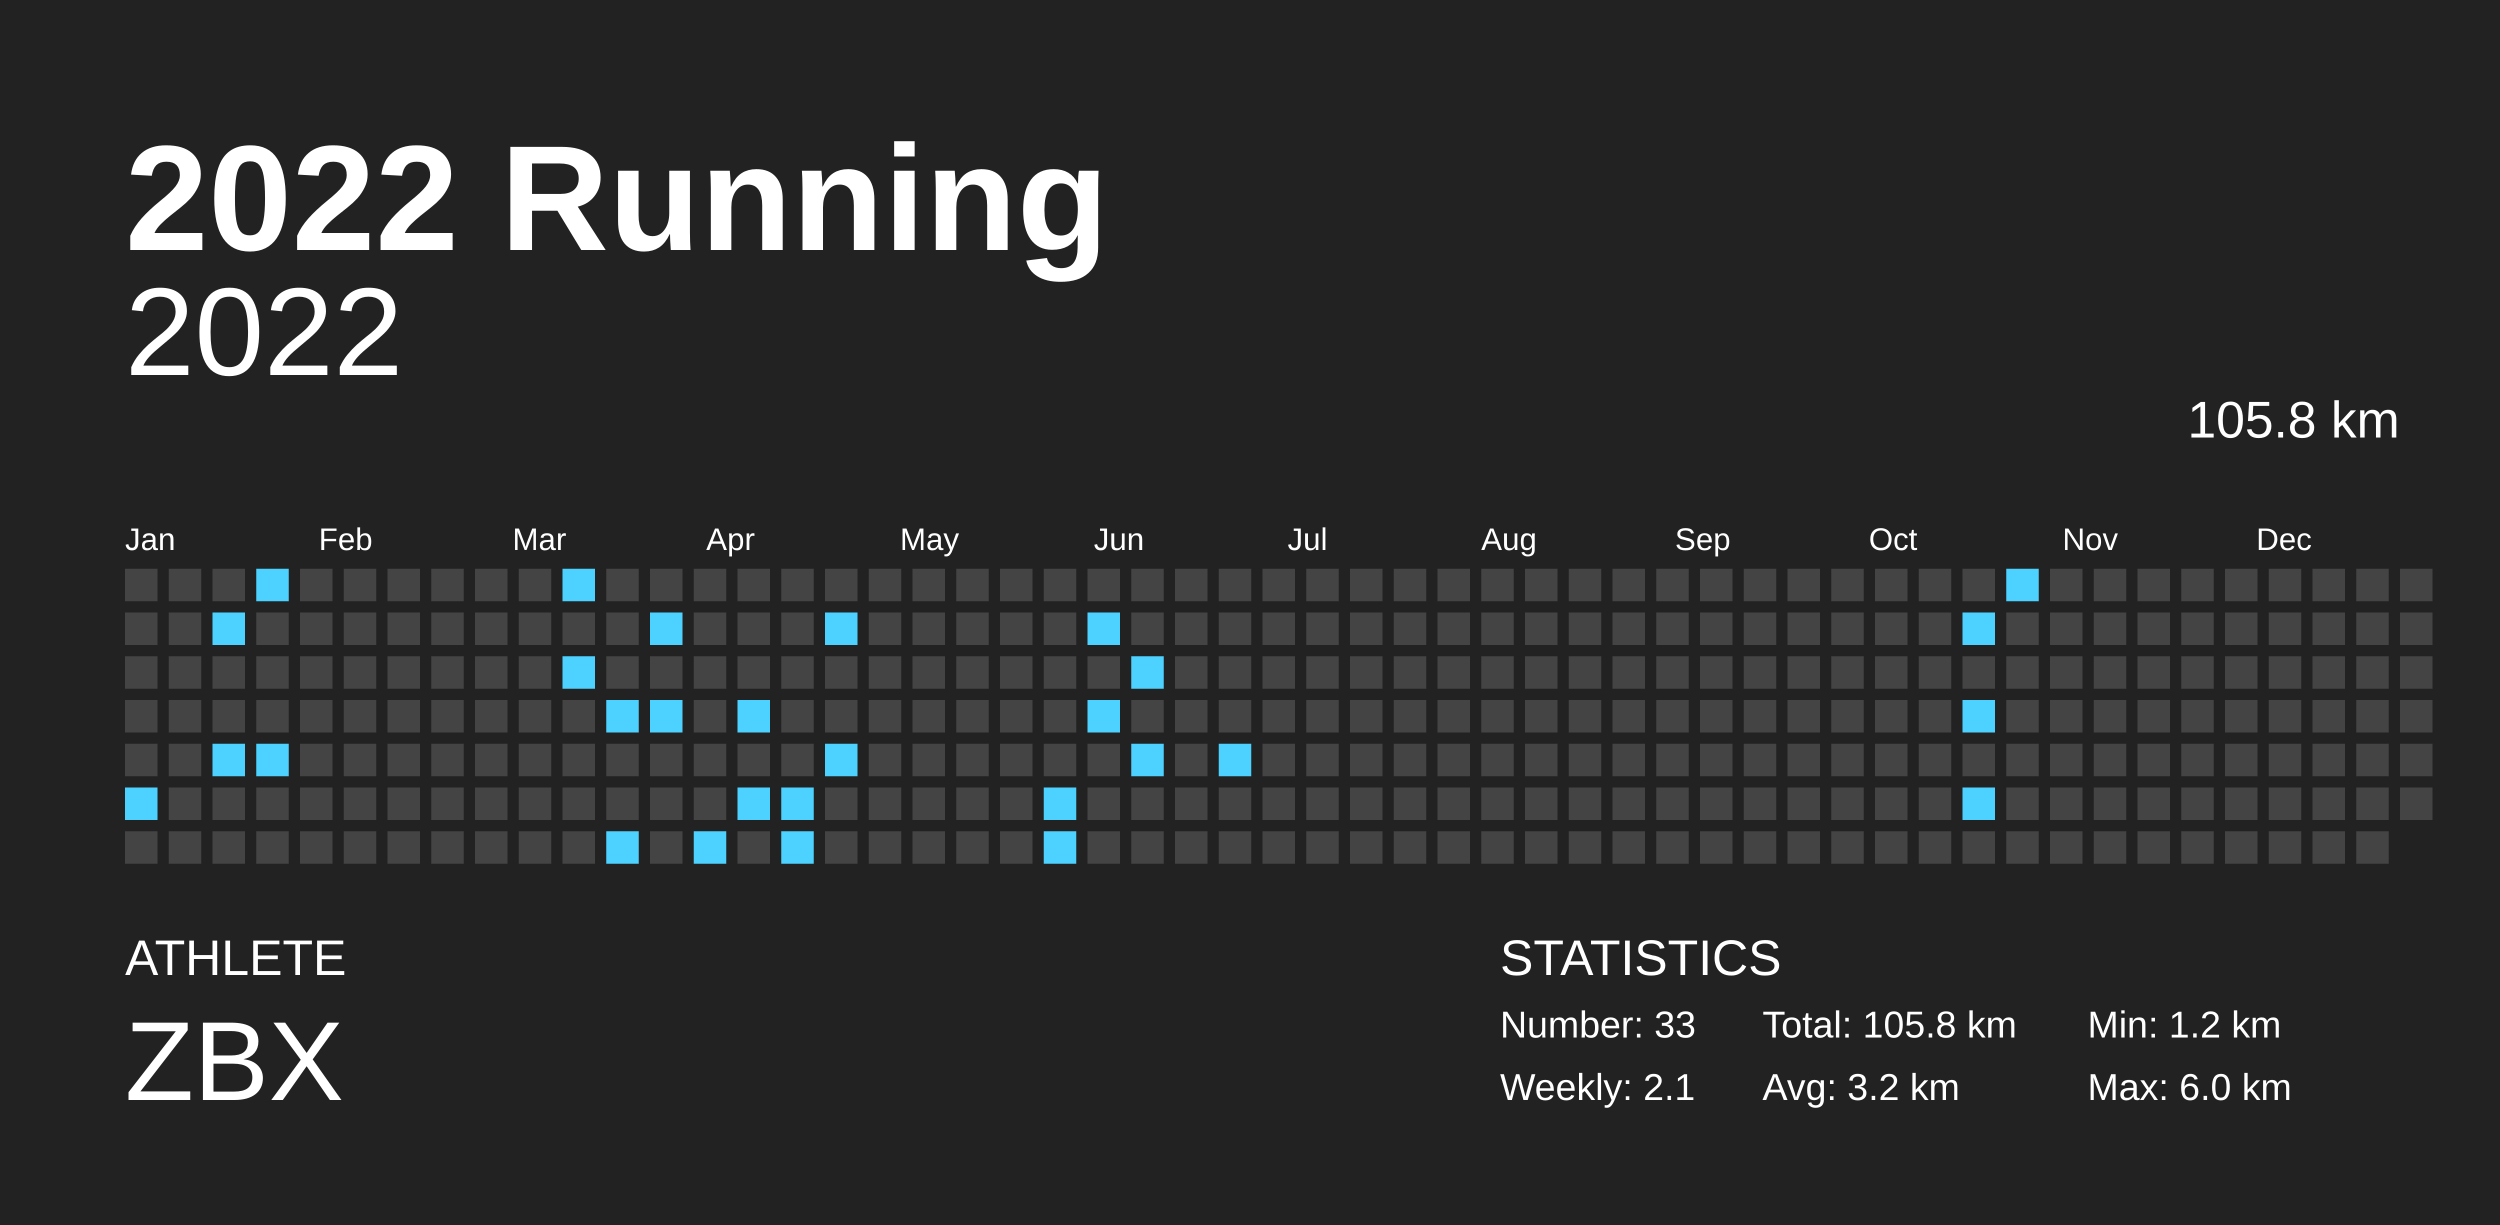
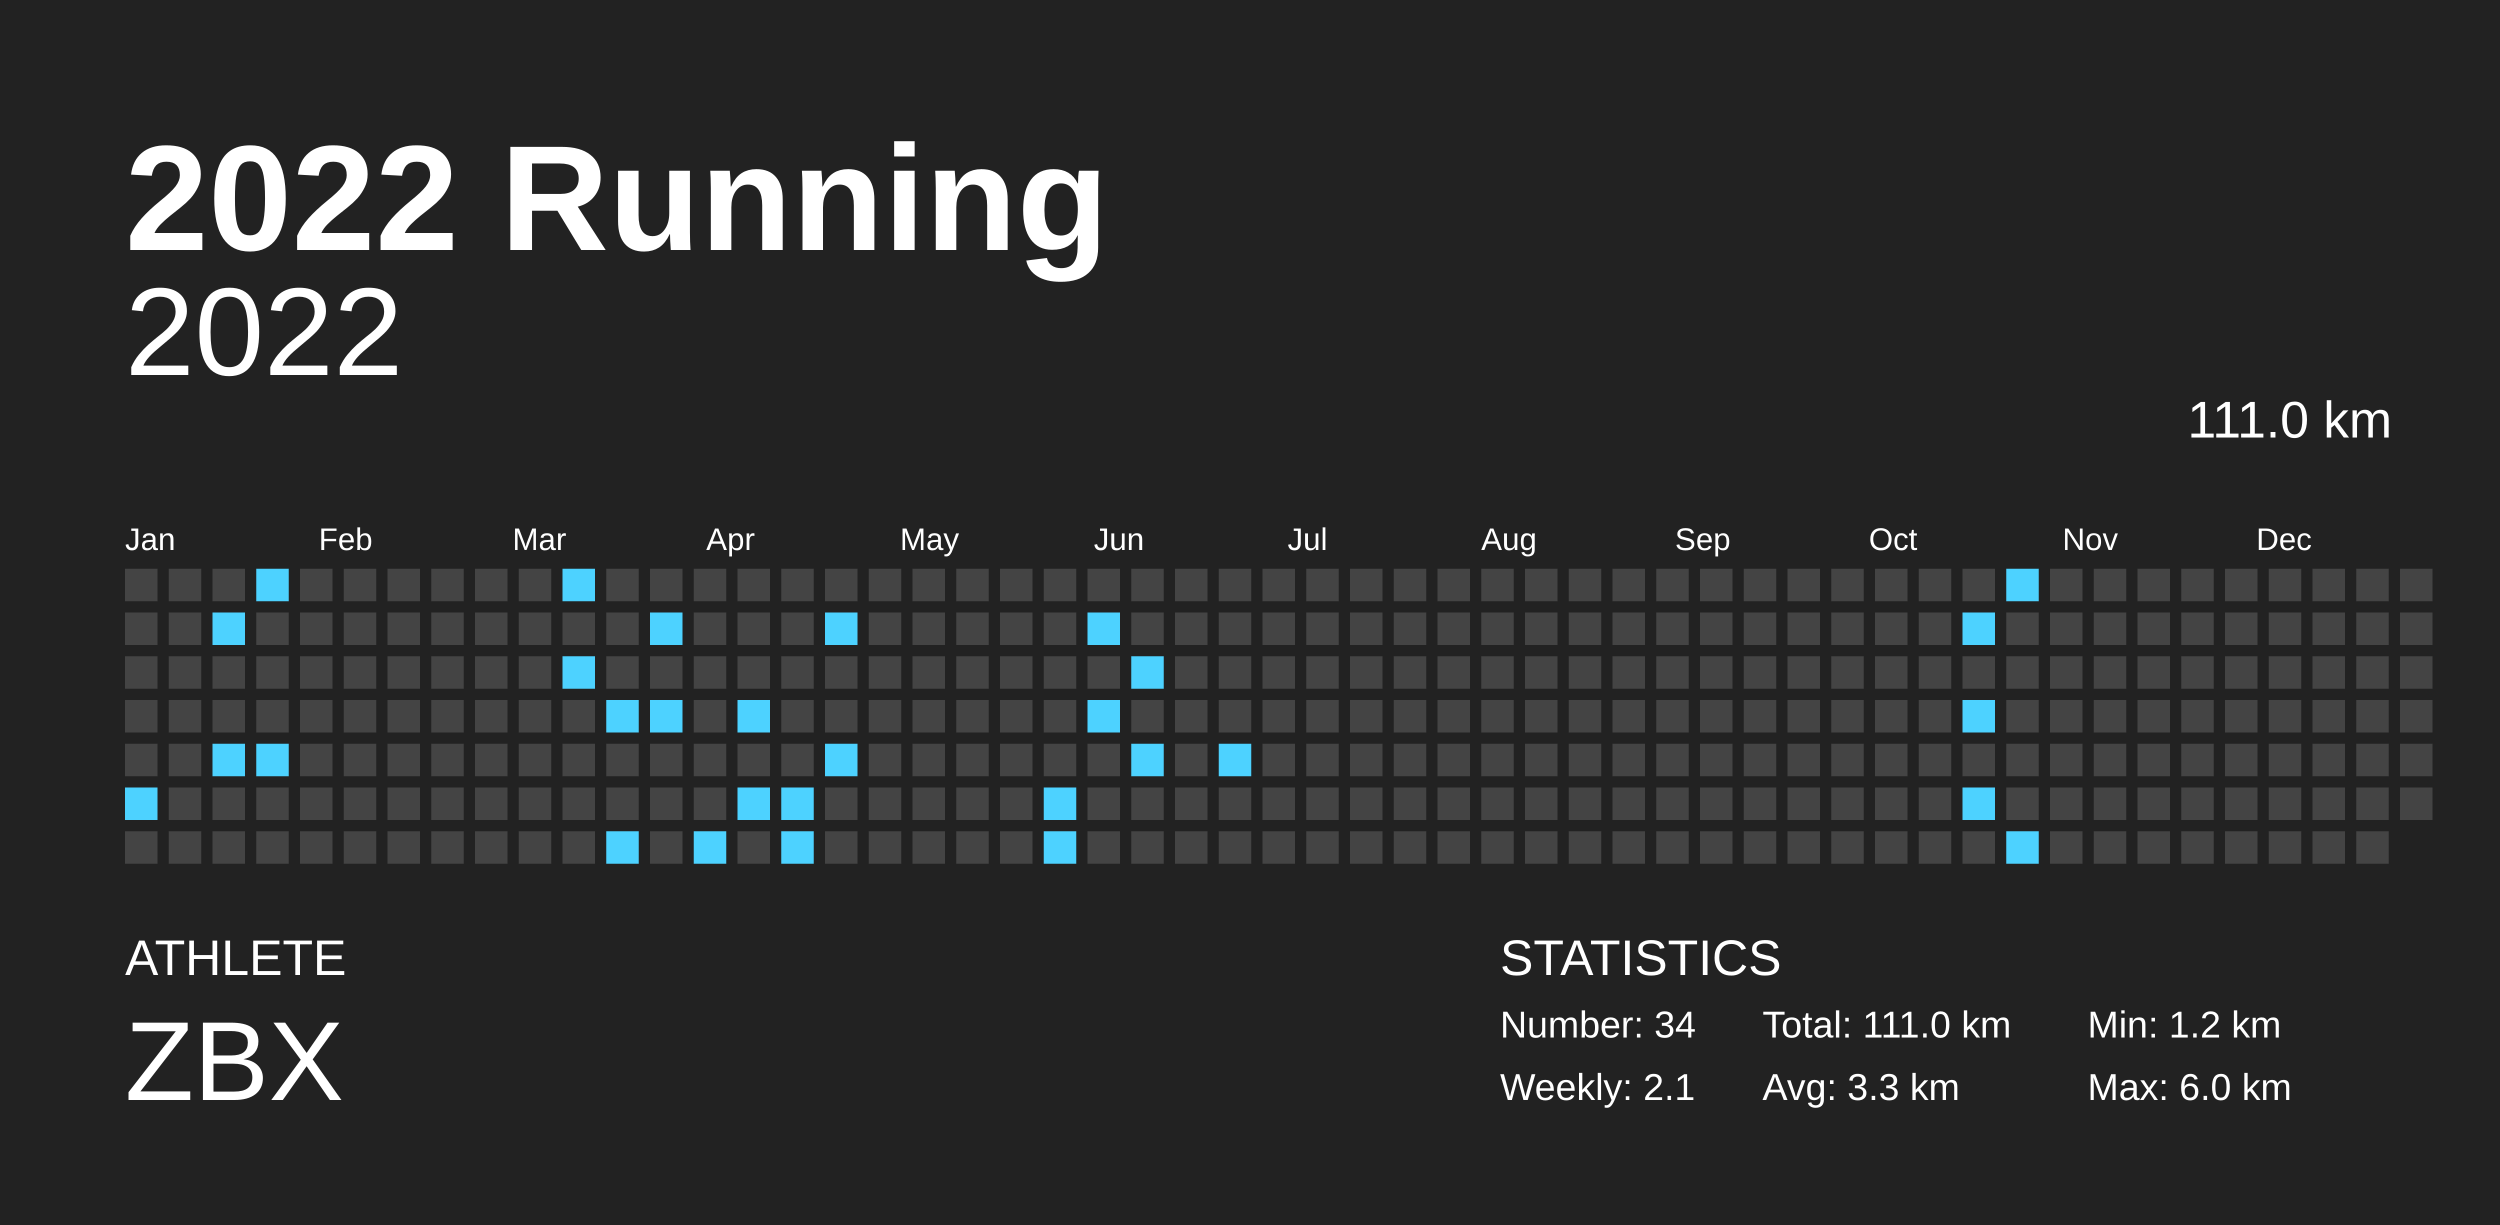
<svg xmlns="http://www.w3.org/2000/svg" baseProfile="full" height="98mm" version="1.1" viewBox="0,0,200,98" width="200mm">
  <defs />
  <rect fill="#222222" height="98" width="200" x="0" y="0" />
  <text fill="#FFFFFF" style="font-size:12px; font-family:Arial; font-weight:bold;" x="10" y="20">2022 Running</text>
  <text fill="#FFFFFF" style="font-size:4px; font-family:Arial" x="10" y="78">ATHLETE</text>
  <text fill="#FFFFFF" style="font-size:9px; font-family:Arial" x="10" y="88">ZBX</text>
  <text fill="#FFFFFF" style="font-size:4px; font-family:Arial" x="120" y="78">STATISTICS</text>
-   <text fill="#FFFFFF" style="font-size:3px; font-family:Arial" x="120" y="83">Number: 33</text>
+   <text fill="#FFFFFF" style="font-size:3px; font-family:Arial" x="120" y="83">Number: 34</text>
  <text fill="#FFFFFF" style="font-size:3px; font-family:Arial" x="120" y="88">Weekly: 2.1</text>
-   <text fill="#FFFFFF" style="font-size:3px; font-family:Arial" x="141" y="83">Total: 105.8 km</text>
-   <text fill="#FFFFFF" style="font-size:3px; font-family:Arial" x="141" y="88">Avg: 3.2 km</text>
+   <text fill="#FFFFFF" style="font-size:3px; font-family:Arial" x="141" y="83">Total: 111.0 km</text>
+   <text fill="#FFFFFF" style="font-size:3px; font-family:Arial" x="141" y="88">Avg: 3.3 km</text>
  <text fill="#FFFFFF" style="font-size:3px; font-family:Arial" x="167" y="83">Min: 1.2 km</text>
  <text fill="#FFFFFF" style="font-size:3px; font-family:Arial" x="167" y="88">Max: 6.0 km</text>
  <text alignment-baseline="hanging" fill="#FFFFFF" style="font-size:10.0px; font-family:Arial;" x="10" y="30">2022</text>
-   <text alignment-baseline="hanging" fill="#FFFFFF" style="font-size:4.125px; font-family:Arial;" x="175" y="35">105.8 km</text>
+   <text alignment-baseline="hanging" fill="#FFFFFF" style="font-size:4.125px; font-family:Arial;" x="175" y="35">111.0 km</text>
  <text fill="#FFFFFF" style="font-size:2.5px; font-family:Arial" x="10.0" y="44">Jan</text>
  <text fill="#FFFFFF" style="font-size:2.5px; font-family:Arial" x="25.5" y="44">Feb</text>
  <text fill="#FFFFFF" style="font-size:2.5px; font-family:Arial" x="41.0" y="44">Mar</text>
  <text fill="#FFFFFF" style="font-size:2.5px; font-family:Arial" x="56.5" y="44">Apr</text>
  <text fill="#FFFFFF" style="font-size:2.5px; font-family:Arial" x="72.0" y="44">May</text>
  <text fill="#FFFFFF" style="font-size:2.5px; font-family:Arial" x="87.5" y="44">Jun</text>
  <text fill="#FFFFFF" style="font-size:2.5px; font-family:Arial" x="103.0" y="44">Jul</text>
  <text fill="#FFFFFF" style="font-size:2.5px; font-family:Arial" x="118.5" y="44">Aug</text>
  <text fill="#FFFFFF" style="font-size:2.5px; font-family:Arial" x="134.0" y="44">Sep</text>
  <text fill="#FFFFFF" style="font-size:2.5px; font-family:Arial" x="149.5" y="44">Oct</text>
  <text fill="#FFFFFF" style="font-size:2.5px; font-family:Arial" x="165.0" y="44">Nov</text>
  <text fill="#FFFFFF" style="font-size:2.5px; font-family:Arial" x="180.5" y="44">Dec</text>
  <rect fill="#444444" height="2.6" width="2.6" x="10.0" y="45.5" />
  <rect fill="#444444" height="2.6" width="2.6" x="10.0" y="49.0" />
  <rect fill="#444444" height="2.6" width="2.6" x="10.0" y="52.5" />
  <rect fill="#444444" height="2.6" width="2.6" x="10.0" y="56.0" />
  <rect fill="#444444" height="2.6" width="2.6" x="10.0" y="59.5" />
  <rect fill="#4dd2ff" height="2.6" width="2.6" x="10.0" y="63.0" />
  <rect fill="#444444" height="2.6" width="2.6" x="10.0" y="66.5" />
  <rect fill="#444444" height="2.6" width="2.6" x="13.5" y="45.5" />
  <rect fill="#444444" height="2.6" width="2.6" x="13.5" y="49.0" />
  <rect fill="#444444" height="2.6" width="2.6" x="13.5" y="52.5" />
  <rect fill="#444444" height="2.6" width="2.6" x="13.5" y="56.0" />
  <rect fill="#444444" height="2.6" width="2.6" x="13.5" y="59.5" />
  <rect fill="#444444" height="2.6" width="2.6" x="13.5" y="63.0" />
  <rect fill="#444444" height="2.6" width="2.6" x="13.5" y="66.5" />
  <rect fill="#444444" height="2.6" width="2.6" x="17.0" y="45.5" />
  <rect fill="#4dd2ff" height="2.6" width="2.6" x="17.0" y="49.0" />
  <rect fill="#444444" height="2.6" width="2.6" x="17.0" y="52.5" />
  <rect fill="#444444" height="2.6" width="2.6" x="17.0" y="56.0" />
  <rect fill="#4dd2ff" height="2.6" width="2.6" x="17.0" y="59.5" />
  <rect fill="#444444" height="2.6" width="2.6" x="17.0" y="63.0" />
  <rect fill="#444444" height="2.6" width="2.6" x="17.0" y="66.5" />
  <rect fill="#4dd2ff" height="2.6" width="2.6" x="20.5" y="45.5" />
  <rect fill="#444444" height="2.6" width="2.6" x="20.5" y="49.0" />
  <rect fill="#444444" height="2.6" width="2.6" x="20.5" y="52.5" />
  <rect fill="#444444" height="2.6" width="2.6" x="20.5" y="56.0" />
  <rect fill="#4dd2ff" height="2.6" width="2.6" x="20.5" y="59.5" />
  <rect fill="#444444" height="2.6" width="2.6" x="20.5" y="63.0" />
  <rect fill="#444444" height="2.6" width="2.6" x="20.5" y="66.5" />
  <rect fill="#444444" height="2.6" width="2.6" x="24.0" y="45.5" />
  <rect fill="#444444" height="2.6" width="2.6" x="24.0" y="49.0" />
  <rect fill="#444444" height="2.6" width="2.6" x="24.0" y="52.5" />
  <rect fill="#444444" height="2.6" width="2.6" x="24.0" y="56.0" />
  <rect fill="#444444" height="2.6" width="2.6" x="24.0" y="59.5" />
  <rect fill="#444444" height="2.6" width="2.6" x="24.0" y="63.0" />
  <rect fill="#444444" height="2.6" width="2.6" x="24.0" y="66.5" />
  <rect fill="#444444" height="2.6" width="2.6" x="27.5" y="45.5" />
  <rect fill="#444444" height="2.6" width="2.6" x="27.5" y="49.0" />
  <rect fill="#444444" height="2.6" width="2.6" x="27.5" y="52.5" />
  <rect fill="#444444" height="2.6" width="2.6" x="27.5" y="56.0" />
  <rect fill="#444444" height="2.6" width="2.6" x="27.5" y="59.5" />
  <rect fill="#444444" height="2.6" width="2.6" x="27.5" y="63.0" />
  <rect fill="#444444" height="2.6" width="2.6" x="27.5" y="66.5" />
  <rect fill="#444444" height="2.6" width="2.6" x="31.0" y="45.5" />
  <rect fill="#444444" height="2.6" width="2.6" x="31.0" y="49.0" />
  <rect fill="#444444" height="2.6" width="2.6" x="31.0" y="52.5" />
  <rect fill="#444444" height="2.6" width="2.6" x="31.0" y="56.0" />
  <rect fill="#444444" height="2.6" width="2.6" x="31.0" y="59.5" />
  <rect fill="#444444" height="2.6" width="2.6" x="31.0" y="63.0" />
  <rect fill="#444444" height="2.6" width="2.6" x="31.0" y="66.5" />
  <rect fill="#444444" height="2.6" width="2.6" x="34.5" y="45.5" />
  <rect fill="#444444" height="2.6" width="2.6" x="34.5" y="49.0" />
  <rect fill="#444444" height="2.6" width="2.6" x="34.5" y="52.5" />
  <rect fill="#444444" height="2.6" width="2.6" x="34.5" y="56.0" />
  <rect fill="#444444" height="2.6" width="2.6" x="34.5" y="59.5" />
  <rect fill="#444444" height="2.6" width="2.6" x="34.5" y="63.0" />
  <rect fill="#444444" height="2.6" width="2.6" x="34.5" y="66.5" />
  <rect fill="#444444" height="2.6" width="2.6" x="38.0" y="45.5" />
  <rect fill="#444444" height="2.6" width="2.6" x="38.0" y="49.0" />
  <rect fill="#444444" height="2.6" width="2.6" x="38.0" y="52.5" />
  <rect fill="#444444" height="2.6" width="2.6" x="38.0" y="56.0" />
  <rect fill="#444444" height="2.6" width="2.6" x="38.0" y="59.5" />
  <rect fill="#444444" height="2.6" width="2.6" x="38.0" y="63.0" />
  <rect fill="#444444" height="2.6" width="2.6" x="38.0" y="66.5" />
  <rect fill="#444444" height="2.6" width="2.6" x="41.5" y="45.5" />
  <rect fill="#444444" height="2.6" width="2.6" x="41.5" y="49.0" />
  <rect fill="#444444" height="2.6" width="2.6" x="41.5" y="52.5" />
  <rect fill="#444444" height="2.6" width="2.6" x="41.5" y="56.0" />
  <rect fill="#444444" height="2.6" width="2.6" x="41.5" y="59.5" />
  <rect fill="#444444" height="2.6" width="2.6" x="41.5" y="63.0" />
  <rect fill="#444444" height="2.6" width="2.6" x="41.5" y="66.5" />
  <rect fill="#4dd2ff" height="2.6" width="2.6" x="45.0" y="45.5" />
  <rect fill="#444444" height="2.6" width="2.6" x="45.0" y="49.0" />
  <rect fill="#4dd2ff" height="2.6" width="2.6" x="45.0" y="52.5" />
  <rect fill="#444444" height="2.6" width="2.6" x="45.0" y="56.0" />
  <rect fill="#444444" height="2.6" width="2.6" x="45.0" y="59.5" />
  <rect fill="#444444" height="2.6" width="2.6" x="45.0" y="63.0" />
  <rect fill="#444444" height="2.6" width="2.6" x="45.0" y="66.5" />
  <rect fill="#444444" height="2.6" width="2.6" x="48.5" y="45.5" />
  <rect fill="#444444" height="2.6" width="2.6" x="48.5" y="49.0" />
  <rect fill="#444444" height="2.6" width="2.6" x="48.5" y="52.5" />
  <rect fill="#4dd2ff" height="2.6" width="2.6" x="48.5" y="56.0" />
  <rect fill="#444444" height="2.6" width="2.6" x="48.5" y="59.5" />
  <rect fill="#444444" height="2.6" width="2.6" x="48.5" y="63.0" />
  <rect fill="#4dd2ff" height="2.6" width="2.6" x="48.5" y="66.5" />
  <rect fill="#444444" height="2.6" width="2.6" x="52.0" y="45.5" />
  <rect fill="#4dd2ff" height="2.6" width="2.6" x="52.0" y="49.0" />
  <rect fill="#444444" height="2.6" width="2.6" x="52.0" y="52.5" />
  <rect fill="#4dd2ff" height="2.6" width="2.6" x="52.0" y="56.0" />
  <rect fill="#444444" height="2.6" width="2.6" x="52.0" y="59.5" />
  <rect fill="#444444" height="2.6" width="2.6" x="52.0" y="63.0" />
  <rect fill="#444444" height="2.6" width="2.6" x="52.0" y="66.5" />
  <rect fill="#444444" height="2.6" width="2.6" x="55.5" y="45.5" />
  <rect fill="#444444" height="2.6" width="2.6" x="55.5" y="49.0" />
  <rect fill="#444444" height="2.6" width="2.6" x="55.5" y="52.5" />
  <rect fill="#444444" height="2.6" width="2.6" x="55.5" y="56.0" />
  <rect fill="#444444" height="2.6" width="2.6" x="55.5" y="59.5" />
  <rect fill="#444444" height="2.6" width="2.6" x="55.5" y="63.0" />
  <rect fill="#4dd2ff" height="2.6" width="2.6" x="55.5" y="66.5" />
  <rect fill="#444444" height="2.6" width="2.6" x="59.0" y="45.5" />
  <rect fill="#444444" height="2.6" width="2.6" x="59.0" y="49.0" />
  <rect fill="#444444" height="2.6" width="2.6" x="59.0" y="52.5" />
  <rect fill="#4dd2ff" height="2.6" width="2.6" x="59.0" y="56.0" />
  <rect fill="#444444" height="2.6" width="2.6" x="59.0" y="59.5" />
  <rect fill="#4dd2ff" height="2.6" width="2.6" x="59.0" y="63.0" />
  <rect fill="#444444" height="2.6" width="2.6" x="59.0" y="66.5" />
  <rect fill="#444444" height="2.6" width="2.6" x="62.5" y="45.5" />
  <rect fill="#444444" height="2.6" width="2.6" x="62.5" y="49.0" />
  <rect fill="#444444" height="2.6" width="2.6" x="62.5" y="52.5" />
  <rect fill="#444444" height="2.6" width="2.6" x="62.5" y="56.0" />
  <rect fill="#444444" height="2.6" width="2.6" x="62.5" y="59.5" />
  <rect fill="#4dd2ff" height="2.6" width="2.6" x="62.5" y="63.0" />
  <rect fill="#4dd2ff" height="2.6" width="2.6" x="62.5" y="66.5" />
  <rect fill="#444444" height="2.6" width="2.6" x="66.0" y="45.5" />
  <rect fill="#4dd2ff" height="2.6" width="2.6" x="66.0" y="49.0" />
  <rect fill="#444444" height="2.6" width="2.6" x="66.0" y="52.5" />
  <rect fill="#444444" height="2.6" width="2.6" x="66.0" y="56.0" />
  <rect fill="#4dd2ff" height="2.6" width="2.6" x="66.0" y="59.5" />
  <rect fill="#444444" height="2.6" width="2.6" x="66.0" y="63.0" />
  <rect fill="#444444" height="2.6" width="2.6" x="66.0" y="66.5" />
  <rect fill="#444444" height="2.6" width="2.6" x="69.5" y="45.5" />
  <rect fill="#444444" height="2.6" width="2.6" x="69.5" y="49.0" />
  <rect fill="#444444" height="2.6" width="2.6" x="69.5" y="52.5" />
  <rect fill="#444444" height="2.6" width="2.6" x="69.5" y="56.0" />
  <rect fill="#444444" height="2.6" width="2.6" x="69.5" y="59.5" />
  <rect fill="#444444" height="2.6" width="2.6" x="69.5" y="63.0" />
  <rect fill="#444444" height="2.6" width="2.6" x="69.5" y="66.5" />
  <rect fill="#444444" height="2.6" width="2.6" x="73.0" y="45.5" />
  <rect fill="#444444" height="2.6" width="2.6" x="73.0" y="49.0" />
  <rect fill="#444444" height="2.6" width="2.6" x="73.0" y="52.5" />
  <rect fill="#444444" height="2.6" width="2.6" x="73.0" y="56.0" />
  <rect fill="#444444" height="2.6" width="2.6" x="73.0" y="59.5" />
  <rect fill="#444444" height="2.6" width="2.6" x="73.0" y="63.0" />
  <rect fill="#444444" height="2.6" width="2.6" x="73.0" y="66.5" />
  <rect fill="#444444" height="2.6" width="2.6" x="76.5" y="45.5" />
  <rect fill="#444444" height="2.6" width="2.6" x="76.5" y="49.0" />
  <rect fill="#444444" height="2.6" width="2.6" x="76.5" y="52.5" />
  <rect fill="#444444" height="2.6" width="2.6" x="76.5" y="56.0" />
  <rect fill="#444444" height="2.6" width="2.6" x="76.5" y="59.5" />
  <rect fill="#444444" height="2.6" width="2.6" x="76.5" y="63.0" />
  <rect fill="#444444" height="2.6" width="2.6" x="76.5" y="66.5" />
  <rect fill="#444444" height="2.6" width="2.6" x="80.0" y="45.5" />
  <rect fill="#444444" height="2.6" width="2.6" x="80.0" y="49.0" />
  <rect fill="#444444" height="2.6" width="2.6" x="80.0" y="52.5" />
  <rect fill="#444444" height="2.6" width="2.6" x="80.0" y="56.0" />
  <rect fill="#444444" height="2.6" width="2.6" x="80.0" y="59.5" />
  <rect fill="#444444" height="2.6" width="2.6" x="80.0" y="63.0" />
  <rect fill="#444444" height="2.6" width="2.6" x="80.0" y="66.5" />
  <rect fill="#444444" height="2.6" width="2.6" x="83.5" y="45.5" />
  <rect fill="#444444" height="2.6" width="2.6" x="83.5" y="49.0" />
  <rect fill="#444444" height="2.6" width="2.6" x="83.5" y="52.5" />
  <rect fill="#444444" height="2.6" width="2.6" x="83.5" y="56.0" />
  <rect fill="#444444" height="2.6" width="2.6" x="83.5" y="59.5" />
  <rect fill="#4dd2ff" height="2.6" width="2.6" x="83.5" y="63.0" />
  <rect fill="#4dd2ff" height="2.6" width="2.6" x="83.5" y="66.5" />
  <rect fill="#444444" height="2.6" width="2.6" x="87.0" y="45.5" />
  <rect fill="#4dd2ff" height="2.6" width="2.6" x="87.0" y="49.0" />
  <rect fill="#444444" height="2.6" width="2.6" x="87.0" y="52.5" />
  <rect fill="#4dd2ff" height="2.6" width="2.6" x="87.0" y="56.0" />
  <rect fill="#444444" height="2.6" width="2.6" x="87.0" y="59.5" />
  <rect fill="#444444" height="2.6" width="2.6" x="87.0" y="63.0" />
  <rect fill="#444444" height="2.6" width="2.6" x="87.0" y="66.5" />
  <rect fill="#444444" height="2.6" width="2.6" x="90.5" y="45.5" />
  <rect fill="#444444" height="2.6" width="2.6" x="90.5" y="49.0" />
  <rect fill="#4dd2ff" height="2.6" width="2.6" x="90.5" y="52.5" />
  <rect fill="#444444" height="2.6" width="2.6" x="90.5" y="56.0" />
  <rect fill="#4dd2ff" height="2.6" width="2.6" x="90.5" y="59.5" />
  <rect fill="#444444" height="2.6" width="2.6" x="90.5" y="63.0" />
  <rect fill="#444444" height="2.6" width="2.6" x="90.5" y="66.5" />
  <rect fill="#444444" height="2.6" width="2.6" x="94.0" y="45.5" />
  <rect fill="#444444" height="2.6" width="2.6" x="94.0" y="49.0" />
  <rect fill="#444444" height="2.6" width="2.6" x="94.0" y="52.5" />
  <rect fill="#444444" height="2.6" width="2.6" x="94.0" y="56.0" />
  <rect fill="#444444" height="2.6" width="2.6" x="94.0" y="59.5" />
  <rect fill="#444444" height="2.6" width="2.6" x="94.0" y="63.0" />
  <rect fill="#444444" height="2.6" width="2.6" x="94.0" y="66.5" />
  <rect fill="#444444" height="2.6" width="2.6" x="97.5" y="45.5" />
  <rect fill="#444444" height="2.6" width="2.6" x="97.5" y="49.0" />
  <rect fill="#444444" height="2.6" width="2.6" x="97.5" y="52.5" />
  <rect fill="#444444" height="2.6" width="2.6" x="97.5" y="56.0" />
  <rect fill="#4dd2ff" height="2.6" width="2.6" x="97.5" y="59.5" />
  <rect fill="#444444" height="2.6" width="2.6" x="97.5" y="63.0" />
  <rect fill="#444444" height="2.6" width="2.6" x="97.5" y="66.5" />
  <rect fill="#444444" height="2.6" width="2.6" x="101.0" y="45.5" />
  <rect fill="#444444" height="2.6" width="2.6" x="101.0" y="49.0" />
  <rect fill="#444444" height="2.6" width="2.6" x="101.0" y="52.5" />
  <rect fill="#444444" height="2.6" width="2.6" x="101.0" y="56.0" />
  <rect fill="#444444" height="2.6" width="2.6" x="101.0" y="59.5" />
  <rect fill="#444444" height="2.6" width="2.6" x="101.0" y="63.0" />
  <rect fill="#444444" height="2.6" width="2.6" x="101.0" y="66.5" />
  <rect fill="#444444" height="2.6" width="2.6" x="104.5" y="45.5" />
  <rect fill="#444444" height="2.6" width="2.6" x="104.5" y="49.0" />
  <rect fill="#444444" height="2.6" width="2.6" x="104.5" y="52.5" />
  <rect fill="#444444" height="2.6" width="2.6" x="104.5" y="56.0" />
  <rect fill="#444444" height="2.6" width="2.6" x="104.5" y="59.5" />
  <rect fill="#444444" height="2.6" width="2.6" x="104.5" y="63.0" />
  <rect fill="#444444" height="2.6" width="2.6" x="104.5" y="66.5" />
  <rect fill="#444444" height="2.6" width="2.6" x="108.0" y="45.5" />
  <rect fill="#444444" height="2.6" width="2.6" x="108.0" y="49.0" />
  <rect fill="#444444" height="2.6" width="2.6" x="108.0" y="52.5" />
  <rect fill="#444444" height="2.6" width="2.6" x="108.0" y="56.0" />
  <rect fill="#444444" height="2.6" width="2.6" x="108.0" y="59.5" />
  <rect fill="#444444" height="2.6" width="2.6" x="108.0" y="63.0" />
  <rect fill="#444444" height="2.6" width="2.6" x="108.0" y="66.5" />
  <rect fill="#444444" height="2.6" width="2.6" x="111.5" y="45.5" />
  <rect fill="#444444" height="2.6" width="2.6" x="111.5" y="49.0" />
  <rect fill="#444444" height="2.6" width="2.6" x="111.5" y="52.5" />
  <rect fill="#444444" height="2.6" width="2.6" x="111.5" y="56.0" />
  <rect fill="#444444" height="2.6" width="2.6" x="111.5" y="59.5" />
  <rect fill="#444444" height="2.6" width="2.6" x="111.5" y="63.0" />
  <rect fill="#444444" height="2.6" width="2.6" x="111.5" y="66.5" />
  <rect fill="#444444" height="2.6" width="2.6" x="115.0" y="45.5" />
  <rect fill="#444444" height="2.6" width="2.6" x="115.0" y="49.0" />
  <rect fill="#444444" height="2.6" width="2.6" x="115.0" y="52.5" />
  <rect fill="#444444" height="2.6" width="2.6" x="115.0" y="56.0" />
  <rect fill="#444444" height="2.6" width="2.6" x="115.0" y="59.5" />
  <rect fill="#444444" height="2.6" width="2.6" x="115.0" y="63.0" />
  <rect fill="#444444" height="2.6" width="2.6" x="115.0" y="66.5" />
  <rect fill="#444444" height="2.6" width="2.6" x="118.5" y="45.5" />
  <rect fill="#444444" height="2.6" width="2.6" x="118.5" y="49.0" />
  <rect fill="#444444" height="2.6" width="2.6" x="118.5" y="52.5" />
  <rect fill="#444444" height="2.6" width="2.6" x="118.5" y="56.0" />
  <rect fill="#444444" height="2.6" width="2.6" x="118.5" y="59.5" />
  <rect fill="#444444" height="2.6" width="2.6" x="118.5" y="63.0" />
  <rect fill="#444444" height="2.6" width="2.6" x="118.5" y="66.5" />
  <rect fill="#444444" height="2.6" width="2.6" x="122.0" y="45.5" />
  <rect fill="#444444" height="2.6" width="2.6" x="122.0" y="49.0" />
  <rect fill="#444444" height="2.6" width="2.6" x="122.0" y="52.5" />
  <rect fill="#444444" height="2.6" width="2.6" x="122.0" y="56.0" />
  <rect fill="#444444" height="2.6" width="2.6" x="122.0" y="59.5" />
  <rect fill="#444444" height="2.6" width="2.6" x="122.0" y="63.0" />
  <rect fill="#444444" height="2.6" width="2.6" x="122.0" y="66.5" />
  <rect fill="#444444" height="2.6" width="2.6" x="125.5" y="45.5" />
  <rect fill="#444444" height="2.6" width="2.6" x="125.5" y="49.0" />
  <rect fill="#444444" height="2.6" width="2.6" x="125.5" y="52.5" />
  <rect fill="#444444" height="2.6" width="2.6" x="125.5" y="56.0" />
  <rect fill="#444444" height="2.6" width="2.6" x="125.5" y="59.5" />
  <rect fill="#444444" height="2.6" width="2.6" x="125.5" y="63.0" />
  <rect fill="#444444" height="2.6" width="2.6" x="125.5" y="66.5" />
  <rect fill="#444444" height="2.6" width="2.6" x="129.0" y="45.5" />
  <rect fill="#444444" height="2.6" width="2.6" x="129.0" y="49.0" />
  <rect fill="#444444" height="2.6" width="2.6" x="129.0" y="52.5" />
  <rect fill="#444444" height="2.6" width="2.6" x="129.0" y="56.0" />
  <rect fill="#444444" height="2.6" width="2.6" x="129.0" y="59.5" />
  <rect fill="#444444" height="2.6" width="2.6" x="129.0" y="63.0" />
  <rect fill="#444444" height="2.6" width="2.6" x="129.0" y="66.5" />
  <rect fill="#444444" height="2.6" width="2.6" x="132.5" y="45.5" />
  <rect fill="#444444" height="2.6" width="2.6" x="132.5" y="49.0" />
  <rect fill="#444444" height="2.6" width="2.6" x="132.5" y="52.5" />
  <rect fill="#444444" height="2.6" width="2.6" x="132.5" y="56.0" />
  <rect fill="#444444" height="2.6" width="2.6" x="132.5" y="59.5" />
  <rect fill="#444444" height="2.6" width="2.6" x="132.5" y="63.0" />
  <rect fill="#444444" height="2.6" width="2.6" x="132.5" y="66.5" />
  <rect fill="#444444" height="2.6" width="2.6" x="136.0" y="45.5" />
  <rect fill="#444444" height="2.6" width="2.6" x="136.0" y="49.0" />
  <rect fill="#444444" height="2.6" width="2.6" x="136.0" y="52.5" />
  <rect fill="#444444" height="2.6" width="2.6" x="136.0" y="56.0" />
  <rect fill="#444444" height="2.6" width="2.6" x="136.0" y="59.5" />
  <rect fill="#444444" height="2.6" width="2.6" x="136.0" y="63.0" />
  <rect fill="#444444" height="2.6" width="2.6" x="136.0" y="66.5" />
  <rect fill="#444444" height="2.6" width="2.6" x="139.5" y="45.5" />
  <rect fill="#444444" height="2.6" width="2.6" x="139.5" y="49.0" />
  <rect fill="#444444" height="2.6" width="2.6" x="139.5" y="52.5" />
  <rect fill="#444444" height="2.6" width="2.6" x="139.5" y="56.0" />
  <rect fill="#444444" height="2.6" width="2.6" x="139.5" y="59.5" />
  <rect fill="#444444" height="2.6" width="2.6" x="139.5" y="63.0" />
  <rect fill="#444444" height="2.6" width="2.6" x="139.5" y="66.5" />
  <rect fill="#444444" height="2.6" width="2.6" x="143.0" y="45.5" />
  <rect fill="#444444" height="2.6" width="2.6" x="143.0" y="49.0" />
  <rect fill="#444444" height="2.6" width="2.6" x="143.0" y="52.5" />
  <rect fill="#444444" height="2.6" width="2.6" x="143.0" y="56.0" />
  <rect fill="#444444" height="2.6" width="2.6" x="143.0" y="59.5" />
  <rect fill="#444444" height="2.6" width="2.6" x="143.0" y="63.0" />
  <rect fill="#444444" height="2.6" width="2.6" x="143.0" y="66.5" />
  <rect fill="#444444" height="2.6" width="2.6" x="146.5" y="45.5" />
  <rect fill="#444444" height="2.6" width="2.6" x="146.5" y="49.0" />
  <rect fill="#444444" height="2.6" width="2.6" x="146.5" y="52.5" />
  <rect fill="#444444" height="2.6" width="2.6" x="146.5" y="56.0" />
  <rect fill="#444444" height="2.6" width="2.6" x="146.5" y="59.5" />
  <rect fill="#444444" height="2.6" width="2.6" x="146.5" y="63.0" />
  <rect fill="#444444" height="2.6" width="2.6" x="146.5" y="66.5" />
  <rect fill="#444444" height="2.6" width="2.6" x="150.0" y="45.5" />
  <rect fill="#444444" height="2.6" width="2.6" x="150.0" y="49.0" />
  <rect fill="#444444" height="2.6" width="2.6" x="150.0" y="52.5" />
  <rect fill="#444444" height="2.6" width="2.6" x="150.0" y="56.0" />
  <rect fill="#444444" height="2.6" width="2.6" x="150.0" y="59.5" />
  <rect fill="#444444" height="2.6" width="2.6" x="150.0" y="63.0" />
  <rect fill="#444444" height="2.6" width="2.6" x="150.0" y="66.5" />
  <rect fill="#444444" height="2.6" width="2.6" x="153.5" y="45.5" />
  <rect fill="#444444" height="2.6" width="2.6" x="153.5" y="49.0" />
  <rect fill="#444444" height="2.6" width="2.6" x="153.5" y="52.5" />
  <rect fill="#444444" height="2.6" width="2.6" x="153.5" y="56.0" />
  <rect fill="#444444" height="2.6" width="2.6" x="153.5" y="59.5" />
  <rect fill="#444444" height="2.6" width="2.6" x="153.5" y="63.0" />
  <rect fill="#444444" height="2.6" width="2.6" x="153.5" y="66.5" />
  <rect fill="#444444" height="2.6" width="2.6" x="157.0" y="45.5" />
  <rect fill="#4dd2ff" height="2.6" width="2.6" x="157.0" y="49.0" />
  <rect fill="#444444" height="2.6" width="2.6" x="157.0" y="52.5" />
  <rect fill="#4dd2ff" height="2.6" width="2.6" x="157.0" y="56.0" />
  <rect fill="#444444" height="2.6" width="2.6" x="157.0" y="59.5" />
  <rect fill="#4dd2ff" height="2.6" width="2.6" x="157.0" y="63.0" />
  <rect fill="#444444" height="2.6" width="2.6" x="157.0" y="66.5" />
  <rect fill="#4dd2ff" height="2.6" width="2.6" x="160.5" y="45.5" />
  <rect fill="#444444" height="2.6" width="2.6" x="160.5" y="49.0" />
  <rect fill="#444444" height="2.6" width="2.6" x="160.5" y="52.5" />
  <rect fill="#444444" height="2.6" width="2.6" x="160.5" y="56.0" />
  <rect fill="#444444" height="2.6" width="2.6" x="160.5" y="59.5" />
  <rect fill="#444444" height="2.6" width="2.6" x="160.5" y="63.0" />
-   <rect fill="#444444" height="2.6" width="2.6" x="160.5" y="66.5" />
+   <rect fill="#4dd2ff" height="2.6" width="2.6" x="160.5" y="66.5" />
  <rect fill="#444444" height="2.6" width="2.6" x="164.0" y="45.5" />
  <rect fill="#444444" height="2.6" width="2.6" x="164.0" y="49.0" />
  <rect fill="#444444" height="2.6" width="2.6" x="164.0" y="52.5" />
  <rect fill="#444444" height="2.6" width="2.6" x="164.0" y="56.0" />
  <rect fill="#444444" height="2.6" width="2.6" x="164.0" y="59.5" />
  <rect fill="#444444" height="2.6" width="2.6" x="164.0" y="63.0" />
  <rect fill="#444444" height="2.6" width="2.6" x="164.0" y="66.5" />
  <rect fill="#444444" height="2.6" width="2.6" x="167.5" y="45.5" />
  <rect fill="#444444" height="2.6" width="2.6" x="167.5" y="49.0" />
  <rect fill="#444444" height="2.6" width="2.6" x="167.5" y="52.5" />
  <rect fill="#444444" height="2.6" width="2.6" x="167.5" y="56.0" />
  <rect fill="#444444" height="2.6" width="2.6" x="167.5" y="59.5" />
  <rect fill="#444444" height="2.6" width="2.6" x="167.5" y="63.0" />
  <rect fill="#444444" height="2.6" width="2.6" x="167.5" y="66.5" />
  <rect fill="#444444" height="2.6" width="2.6" x="171.0" y="45.5" />
  <rect fill="#444444" height="2.6" width="2.6" x="171.0" y="49.0" />
  <rect fill="#444444" height="2.6" width="2.6" x="171.0" y="52.5" />
  <rect fill="#444444" height="2.6" width="2.6" x="171.0" y="56.0" />
  <rect fill="#444444" height="2.6" width="2.6" x="171.0" y="59.5" />
  <rect fill="#444444" height="2.6" width="2.6" x="171.0" y="63.0" />
  <rect fill="#444444" height="2.6" width="2.6" x="171.0" y="66.5" />
  <rect fill="#444444" height="2.6" width="2.6" x="174.5" y="45.5" />
  <rect fill="#444444" height="2.6" width="2.6" x="174.5" y="49.0" />
  <rect fill="#444444" height="2.6" width="2.6" x="174.5" y="52.5" />
  <rect fill="#444444" height="2.6" width="2.6" x="174.5" y="56.0" />
  <rect fill="#444444" height="2.6" width="2.6" x="174.5" y="59.5" />
  <rect fill="#444444" height="2.6" width="2.6" x="174.5" y="63.0" />
  <rect fill="#444444" height="2.6" width="2.6" x="174.5" y="66.5" />
  <rect fill="#444444" height="2.6" width="2.6" x="178.0" y="45.5" />
  <rect fill="#444444" height="2.6" width="2.6" x="178.0" y="49.0" />
  <rect fill="#444444" height="2.6" width="2.6" x="178.0" y="52.5" />
  <rect fill="#444444" height="2.6" width="2.6" x="178.0" y="56.0" />
  <rect fill="#444444" height="2.6" width="2.6" x="178.0" y="59.5" />
  <rect fill="#444444" height="2.6" width="2.6" x="178.0" y="63.0" />
  <rect fill="#444444" height="2.6" width="2.6" x="178.0" y="66.5" />
  <rect fill="#444444" height="2.6" width="2.6" x="181.5" y="45.5" />
  <rect fill="#444444" height="2.6" width="2.6" x="181.5" y="49.0" />
  <rect fill="#444444" height="2.6" width="2.6" x="181.5" y="52.5" />
  <rect fill="#444444" height="2.6" width="2.6" x="181.5" y="56.0" />
  <rect fill="#444444" height="2.6" width="2.6" x="181.5" y="59.5" />
  <rect fill="#444444" height="2.6" width="2.6" x="181.5" y="63.0" />
  <rect fill="#444444" height="2.6" width="2.6" x="181.5" y="66.5" />
  <rect fill="#444444" height="2.6" width="2.6" x="185.0" y="45.5" />
  <rect fill="#444444" height="2.6" width="2.6" x="185.0" y="49.0" />
  <rect fill="#444444" height="2.6" width="2.6" x="185.0" y="52.5" />
  <rect fill="#444444" height="2.6" width="2.6" x="185.0" y="56.0" />
  <rect fill="#444444" height="2.6" width="2.6" x="185.0" y="59.5" />
  <rect fill="#444444" height="2.6" width="2.6" x="185.0" y="63.0" />
  <rect fill="#444444" height="2.6" width="2.6" x="185.0" y="66.5" />
  <rect fill="#444444" height="2.6" width="2.6" x="188.5" y="45.5" />
  <rect fill="#444444" height="2.6" width="2.6" x="188.5" y="49.0" />
  <rect fill="#444444" height="2.6" width="2.6" x="188.5" y="52.5" />
  <rect fill="#444444" height="2.6" width="2.6" x="188.5" y="56.0" />
  <rect fill="#444444" height="2.6" width="2.6" x="188.5" y="59.5" />
  <rect fill="#444444" height="2.6" width="2.6" x="188.5" y="63.0" />
  <rect fill="#444444" height="2.6" width="2.6" x="188.5" y="66.5" />
  <rect fill="#444444" height="2.6" width="2.6" x="192.0" y="45.5" />
  <rect fill="#444444" height="2.6" width="2.6" x="192.0" y="49.0" />
  <rect fill="#444444" height="2.6" width="2.6" x="192.0" y="52.5" />
  <rect fill="#444444" height="2.6" width="2.6" x="192.0" y="56.0" />
  <rect fill="#444444" height="2.6" width="2.6" x="192.0" y="59.5" />
  <rect fill="#444444" height="2.6" width="2.6" x="192.0" y="63.0" />
</svg>
